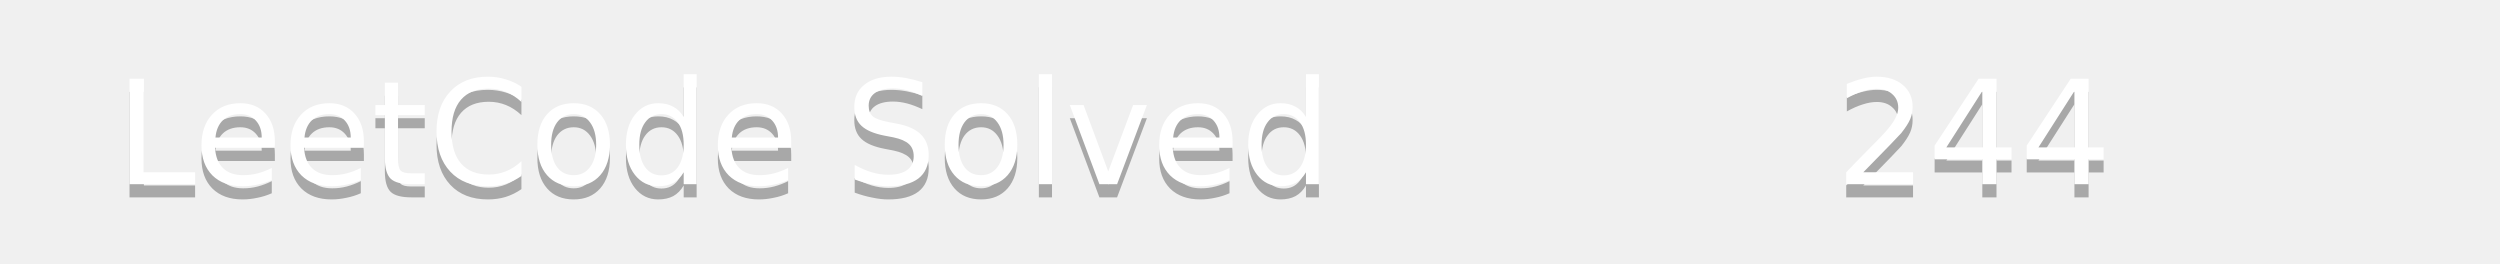
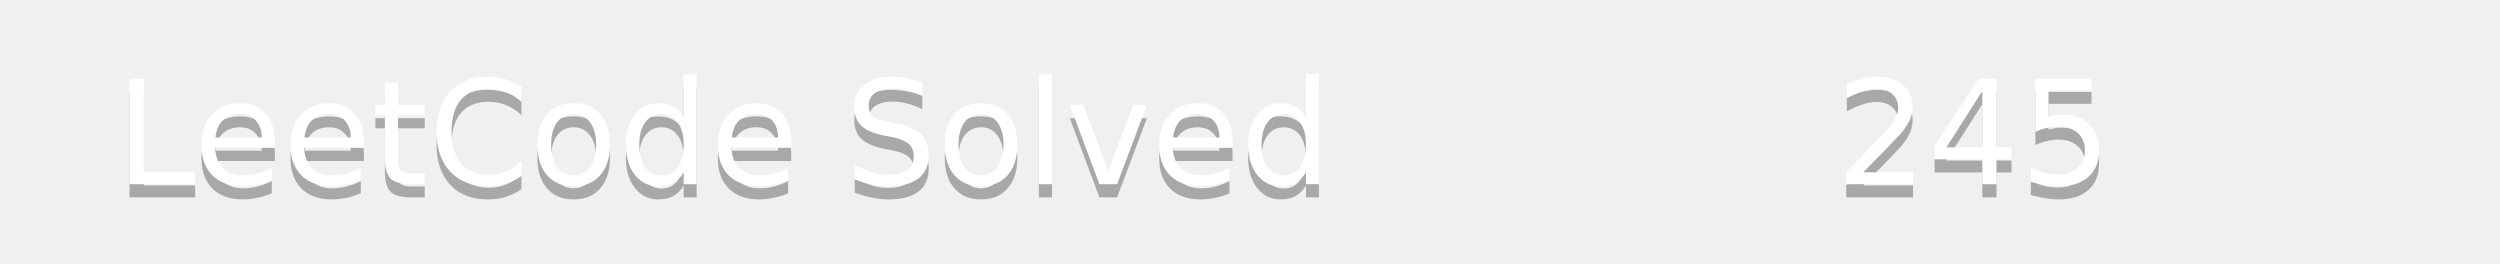
<svg xmlns="http://www.w3.org/2000/svg" width="190" height="20">
  <linearGradient id="b" x2="0" y2="100%">
    <stop offset="0" stop-color="#bbb" stop-opacity=".1" />
    <stop offset="1" stop-opacity=".1" />
  </linearGradient>
  <mask id="a">
    <rect width="190" height="20" rx="3" fill="#fff" />
  </mask>
  <g mask="url(#a)">
    <path fill="#555" d="0 0h110v20H0z" />
    <path fill="#ffa116" d="110 0h80v20H110z" />
    <path fill="url(#b)" d="0 0h190v20H0z" />
  </g>
  <g fill="#fff" text-anchor="middle" font-family="DejaVu Sans,Verdana,Geneva,sans-serif" font-size="11">
    <text x="55" y="15" fill="#010101" fill-opacity=".3">LeetCode Solved</text>
    <text x="55" y="14">LeetCode Solved</text>
-     <text x="150" y="15" fill="#010101" fill-opacity=".3">244</text>
-     <text x="150" y="14">244</text>
+     <text x="150" y="15" fill="#010101" fill-opacity=".3">245</text>
+     <text x="150" y="14">245</text>
  </g>
</svg>
